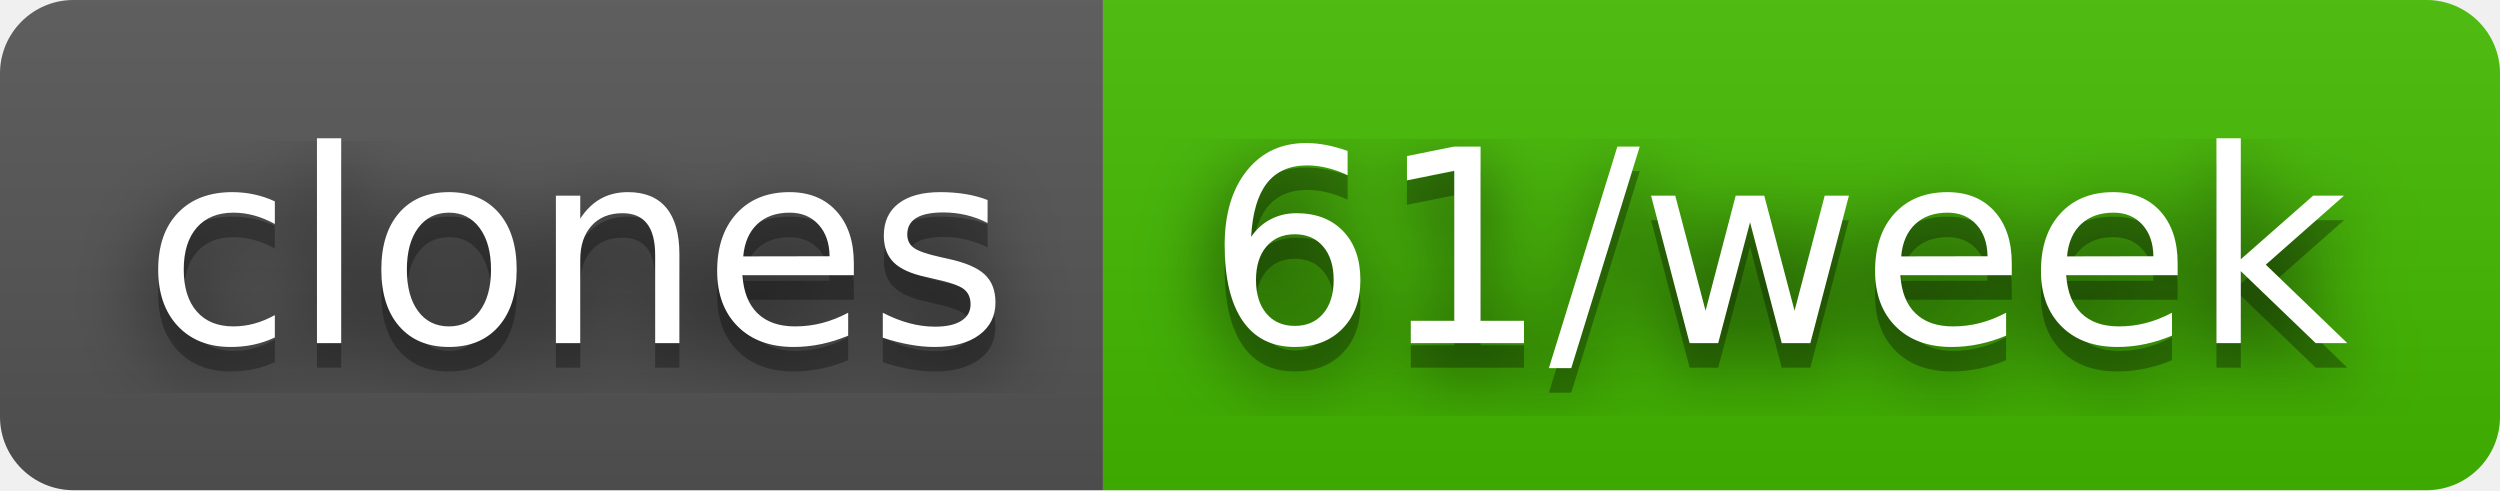
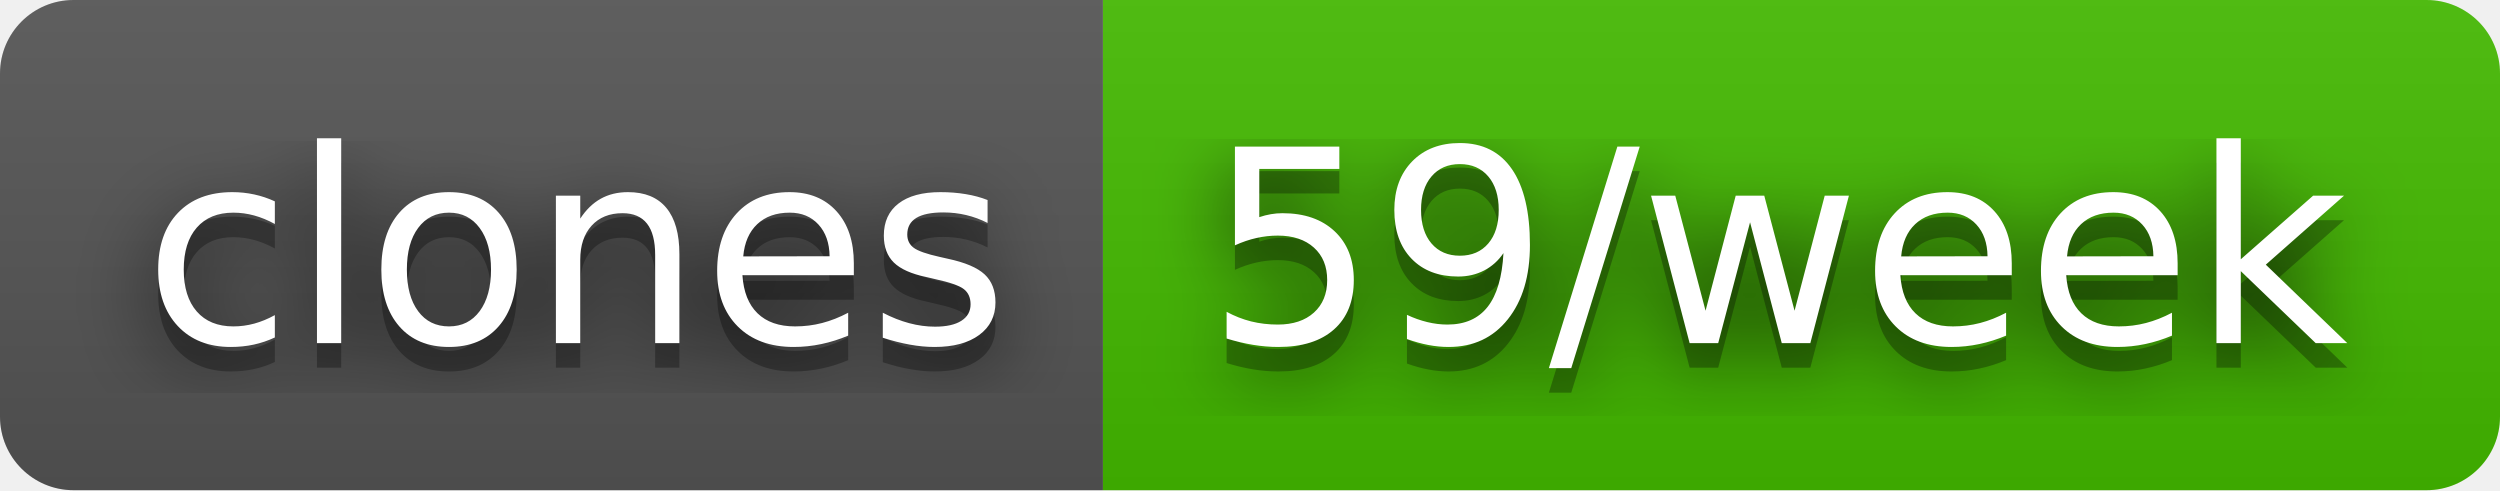
- <svg xmlns="http://www.w3.org/2000/svg" width="102" height="20" role="img" aria-label="clones: 61/week">
+ <svg xmlns="http://www.w3.org/2000/svg" width="102" height="20" role="img" aria-label="clones: 59/week">
  <filter id="blur">
    <feGaussianBlur stdDeviation="16" />
  </filter>
  <linearGradient id="s" x2="0" y2="100%">
    <stop offset="0" stop-color="#bbb" stop-opacity=".1" />
    <stop offset="1" stop-opacity=".1" />
  </linearGradient>
  <clipPath id="r">
    <rect width="102" height="20" rx="3" />
  </clipPath>
  <g clip-path="url(#r)">
    <rect width="45" height="20" fill="#555" />
    <rect x="45" width="57" height="20" fill="#4b0" />
    <rect width="102" height="20" fill="url(#s)" />
  </g>
  <g fill="#fff" text-anchor="middle" font-family="Verdana,Geneva,DejaVu Sans,sans-serif" text-rendering="geometricPrecision" font-size="110">
    <g transform="scale(.1)">
      <g aria-hidden="true" fill="#010101">
        <text x="235" y="150" fill-opacity=".8" filter="url(#blur)" textLength="350">clones</text>
        <text x="235" y="150" fill-opacity=".3" textLength="350">clones</text>
      </g>
      <text x="235" y="140" textLength="350">clones</text>
    </g>
    <g transform="scale(.1)">
      <g aria-hidden="true" fill="#010101">
-         <text x="725" y="150" fill-opacity=".8" filter="url(#blur)" textLength="470">61/week</text>
-         <text x="725" y="150" fill-opacity=".3" textLength="470">61/week</text>
+         <text x="725" y="150" fill-opacity=".8" filter="url(#blur)" textLength="470">59/week</text>
+         <text x="725" y="150" fill-opacity=".3" textLength="470">59/week</text>
      </g>
-       <text x="725" y="140" textLength="470">61/week</text>
+       <text x="725" y="140" textLength="470">59/week</text>
    </g>
  </g>
</svg>
